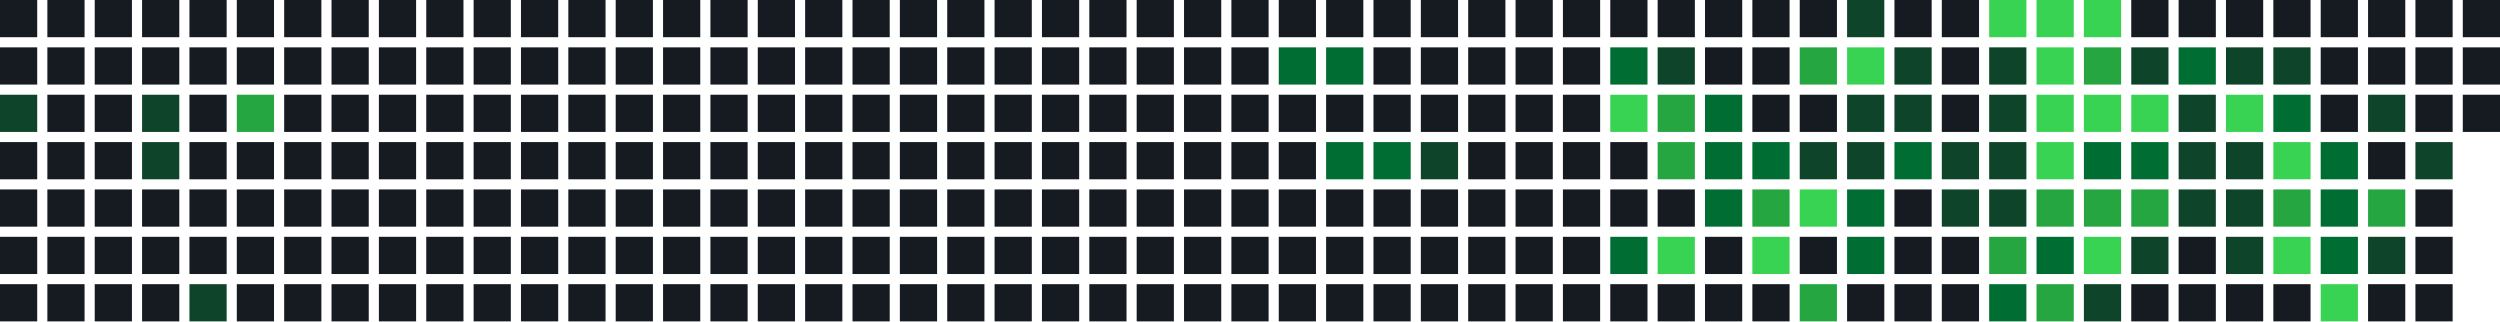
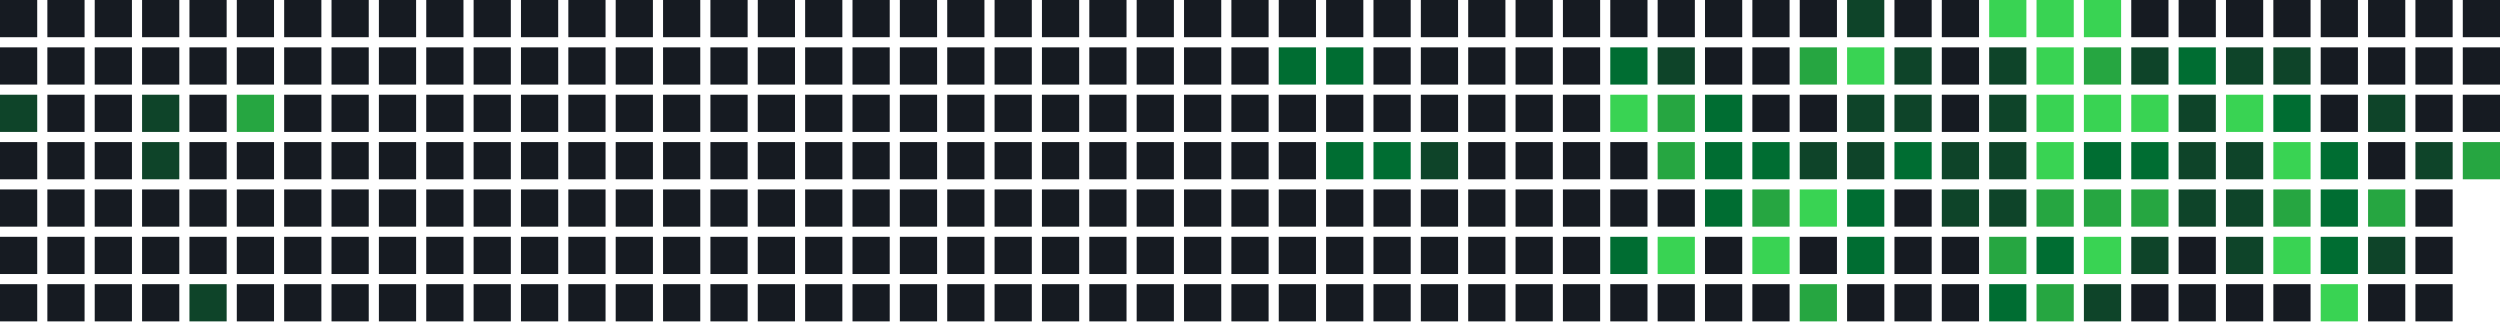
<svg xmlns="http://www.w3.org/2000/svg" width="739" height="95" viewBox="0 0 739 95">
  <rect x="0" y="0" width="11" height="11" fill="#161b22" />
  <rect x="0" y="14" width="11" height="11" fill="#161b22" />
  <rect x="0" y="28" width="11" height="11" fill="#0e4429" />
  <rect x="0" y="42" width="11" height="11" fill="#161b22" />
  <rect x="0" y="56" width="11" height="11" fill="#161b22" />
  <rect x="0" y="70" width="11" height="11" fill="#161b22" />
  <rect x="0" y="84" width="11" height="11" fill="#161b22" />
  <rect x="14" y="0" width="11" height="11" fill="#161b22" />
  <rect x="14" y="14" width="11" height="11" fill="#161b22" />
  <rect x="14" y="28" width="11" height="11" fill="#161b22" />
  <rect x="14" y="42" width="11" height="11" fill="#161b22" />
  <rect x="14" y="56" width="11" height="11" fill="#161b22" />
  <rect x="14" y="70" width="11" height="11" fill="#161b22" />
  <rect x="14" y="84" width="11" height="11" fill="#161b22" />
  <rect x="28" y="0" width="11" height="11" fill="#161b22" />
  <rect x="28" y="14" width="11" height="11" fill="#161b22" />
  <rect x="28" y="28" width="11" height="11" fill="#161b22" />
  <rect x="28" y="42" width="11" height="11" fill="#161b22" />
  <rect x="28" y="56" width="11" height="11" fill="#161b22" />
  <rect x="28" y="70" width="11" height="11" fill="#161b22" />
  <rect x="28" y="84" width="11" height="11" fill="#161b22" />
  <rect x="42" y="0" width="11" height="11" fill="#161b22" />
  <rect x="42" y="14" width="11" height="11" fill="#161b22" />
  <rect x="42" y="28" width="11" height="11" fill="#0e4429" />
  <rect x="42" y="42" width="11" height="11" fill="#0e4429" />
  <rect x="42" y="56" width="11" height="11" fill="#161b22" />
  <rect x="42" y="70" width="11" height="11" fill="#161b22" />
  <rect x="42" y="84" width="11" height="11" fill="#161b22" />
  <rect x="56" y="0" width="11" height="11" fill="#161b22" />
  <rect x="56" y="14" width="11" height="11" fill="#161b22" />
  <rect x="56" y="28" width="11" height="11" fill="#161b22" />
  <rect x="56" y="42" width="11" height="11" fill="#161b22" />
  <rect x="56" y="56" width="11" height="11" fill="#161b22" />
  <rect x="56" y="70" width="11" height="11" fill="#161b22" />
  <rect x="56" y="84" width="11" height="11" fill="#0e4429" />
  <rect x="70" y="0" width="11" height="11" fill="#161b22" />
  <rect x="70" y="14" width="11" height="11" fill="#161b22" />
  <rect x="70" y="28" width="11" height="11" fill="#26a641" />
  <rect x="70" y="42" width="11" height="11" fill="#161b22" />
  <rect x="70" y="56" width="11" height="11" fill="#161b22" />
  <rect x="70" y="70" width="11" height="11" fill="#161b22" />
  <rect x="70" y="84" width="11" height="11" fill="#161b22" />
  <rect x="84" y="0" width="11" height="11" fill="#161b22" />
  <rect x="84" y="14" width="11" height="11" fill="#161b22" />
  <rect x="84" y="28" width="11" height="11" fill="#161b22" />
  <rect x="84" y="42" width="11" height="11" fill="#161b22" />
  <rect x="84" y="56" width="11" height="11" fill="#161b22" />
  <rect x="84" y="70" width="11" height="11" fill="#161b22" />
  <rect x="84" y="84" width="11" height="11" fill="#161b22" />
  <rect x="98" y="0" width="11" height="11" fill="#161b22" />
  <rect x="98" y="14" width="11" height="11" fill="#161b22" />
  <rect x="98" y="28" width="11" height="11" fill="#161b22" />
  <rect x="98" y="42" width="11" height="11" fill="#161b22" />
  <rect x="98" y="56" width="11" height="11" fill="#161b22" />
  <rect x="98" y="70" width="11" height="11" fill="#161b22" />
  <rect x="98" y="84" width="11" height="11" fill="#161b22" />
  <rect x="112" y="0" width="11" height="11" fill="#161b22" />
  <rect x="112" y="14" width="11" height="11" fill="#161b22" />
  <rect x="112" y="28" width="11" height="11" fill="#161b22" />
  <rect x="112" y="42" width="11" height="11" fill="#161b22" />
  <rect x="112" y="56" width="11" height="11" fill="#161b22" />
  <rect x="112" y="70" width="11" height="11" fill="#161b22" />
  <rect x="112" y="84" width="11" height="11" fill="#161b22" />
  <rect x="126" y="0" width="11" height="11" fill="#161b22" />
  <rect x="126" y="14" width="11" height="11" fill="#161b22" />
  <rect x="126" y="28" width="11" height="11" fill="#161b22" />
  <rect x="126" y="42" width="11" height="11" fill="#161b22" />
  <rect x="126" y="56" width="11" height="11" fill="#161b22" />
  <rect x="126" y="70" width="11" height="11" fill="#161b22" />
  <rect x="126" y="84" width="11" height="11" fill="#161b22" />
  <rect x="140" y="0" width="11" height="11" fill="#161b22" />
  <rect x="140" y="14" width="11" height="11" fill="#161b22" />
  <rect x="140" y="28" width="11" height="11" fill="#161b22" />
  <rect x="140" y="42" width="11" height="11" fill="#161b22" />
  <rect x="140" y="56" width="11" height="11" fill="#161b22" />
  <rect x="140" y="70" width="11" height="11" fill="#161b22" />
  <rect x="140" y="84" width="11" height="11" fill="#161b22" />
  <rect x="154" y="0" width="11" height="11" fill="#161b22" />
  <rect x="154" y="14" width="11" height="11" fill="#161b22" />
  <rect x="154" y="28" width="11" height="11" fill="#161b22" />
  <rect x="154" y="42" width="11" height="11" fill="#161b22" />
  <rect x="154" y="56" width="11" height="11" fill="#161b22" />
  <rect x="154" y="70" width="11" height="11" fill="#161b22" />
  <rect x="154" y="84" width="11" height="11" fill="#161b22" />
  <rect x="168" y="0" width="11" height="11" fill="#161b22" />
  <rect x="168" y="14" width="11" height="11" fill="#161b22" />
  <rect x="168" y="28" width="11" height="11" fill="#161b22" />
  <rect x="168" y="42" width="11" height="11" fill="#161b22" />
  <rect x="168" y="56" width="11" height="11" fill="#161b22" />
  <rect x="168" y="70" width="11" height="11" fill="#161b22" />
  <rect x="168" y="84" width="11" height="11" fill="#161b22" />
  <rect x="182" y="0" width="11" height="11" fill="#161b22" />
  <rect x="182" y="14" width="11" height="11" fill="#161b22" />
  <rect x="182" y="28" width="11" height="11" fill="#161b22" />
  <rect x="182" y="42" width="11" height="11" fill="#161b22" />
  <rect x="182" y="56" width="11" height="11" fill="#161b22" />
  <rect x="182" y="70" width="11" height="11" fill="#161b22" />
  <rect x="182" y="84" width="11" height="11" fill="#161b22" />
  <rect x="196" y="0" width="11" height="11" fill="#161b22" />
  <rect x="196" y="14" width="11" height="11" fill="#161b22" />
  <rect x="196" y="28" width="11" height="11" fill="#161b22" />
  <rect x="196" y="42" width="11" height="11" fill="#161b22" />
  <rect x="196" y="56" width="11" height="11" fill="#161b22" />
  <rect x="196" y="70" width="11" height="11" fill="#161b22" />
  <rect x="196" y="84" width="11" height="11" fill="#161b22" />
  <rect x="210" y="0" width="11" height="11" fill="#161b22" />
  <rect x="210" y="14" width="11" height="11" fill="#161b22" />
  <rect x="210" y="28" width="11" height="11" fill="#161b22" />
  <rect x="210" y="42" width="11" height="11" fill="#161b22" />
  <rect x="210" y="56" width="11" height="11" fill="#161b22" />
  <rect x="210" y="70" width="11" height="11" fill="#161b22" />
  <rect x="210" y="84" width="11" height="11" fill="#161b22" />
  <rect x="224" y="0" width="11" height="11" fill="#161b22" />
  <rect x="224" y="14" width="11" height="11" fill="#161b22" />
  <rect x="224" y="28" width="11" height="11" fill="#161b22" />
  <rect x="224" y="42" width="11" height="11" fill="#161b22" />
  <rect x="224" y="56" width="11" height="11" fill="#161b22" />
  <rect x="224" y="70" width="11" height="11" fill="#161b22" />
  <rect x="224" y="84" width="11" height="11" fill="#161b22" />
  <rect x="238" y="0" width="11" height="11" fill="#161b22" />
  <rect x="238" y="14" width="11" height="11" fill="#161b22" />
  <rect x="238" y="28" width="11" height="11" fill="#161b22" />
  <rect x="238" y="42" width="11" height="11" fill="#161b22" />
  <rect x="238" y="56" width="11" height="11" fill="#161b22" />
  <rect x="238" y="70" width="11" height="11" fill="#161b22" />
  <rect x="238" y="84" width="11" height="11" fill="#161b22" />
  <rect x="252" y="0" width="11" height="11" fill="#161b22" />
  <rect x="252" y="14" width="11" height="11" fill="#161b22" />
  <rect x="252" y="28" width="11" height="11" fill="#161b22" />
  <rect x="252" y="42" width="11" height="11" fill="#161b22" />
  <rect x="252" y="56" width="11" height="11" fill="#161b22" />
  <rect x="252" y="70" width="11" height="11" fill="#161b22" />
  <rect x="252" y="84" width="11" height="11" fill="#161b22" />
  <rect x="266" y="0" width="11" height="11" fill="#161b22" />
  <rect x="266" y="14" width="11" height="11" fill="#161b22" />
  <rect x="266" y="28" width="11" height="11" fill="#161b22" />
  <rect x="266" y="42" width="11" height="11" fill="#161b22" />
  <rect x="266" y="56" width="11" height="11" fill="#161b22" />
  <rect x="266" y="70" width="11" height="11" fill="#161b22" />
  <rect x="266" y="84" width="11" height="11" fill="#161b22" />
  <rect x="280" y="0" width="11" height="11" fill="#161b22" />
  <rect x="280" y="14" width="11" height="11" fill="#161b22" />
  <rect x="280" y="28" width="11" height="11" fill="#161b22" />
  <rect x="280" y="42" width="11" height="11" fill="#161b22" />
  <rect x="280" y="56" width="11" height="11" fill="#161b22" />
  <rect x="280" y="70" width="11" height="11" fill="#161b22" />
  <rect x="280" y="84" width="11" height="11" fill="#161b22" />
  <rect x="294" y="0" width="11" height="11" fill="#161b22" />
  <rect x="294" y="14" width="11" height="11" fill="#161b22" />
  <rect x="294" y="28" width="11" height="11" fill="#161b22" />
  <rect x="294" y="42" width="11" height="11" fill="#161b22" />
  <rect x="294" y="56" width="11" height="11" fill="#161b22" />
  <rect x="294" y="70" width="11" height="11" fill="#161b22" />
  <rect x="294" y="84" width="11" height="11" fill="#161b22" />
  <rect x="308" y="0" width="11" height="11" fill="#161b22" />
  <rect x="308" y="14" width="11" height="11" fill="#161b22" />
  <rect x="308" y="28" width="11" height="11" fill="#161b22" />
  <rect x="308" y="42" width="11" height="11" fill="#161b22" />
  <rect x="308" y="56" width="11" height="11" fill="#161b22" />
  <rect x="308" y="70" width="11" height="11" fill="#161b22" />
  <rect x="308" y="84" width="11" height="11" fill="#161b22" />
  <rect x="322" y="0" width="11" height="11" fill="#161b22" />
  <rect x="322" y="14" width="11" height="11" fill="#161b22" />
  <rect x="322" y="28" width="11" height="11" fill="#161b22" />
  <rect x="322" y="42" width="11" height="11" fill="#161b22" />
  <rect x="322" y="56" width="11" height="11" fill="#161b22" />
  <rect x="322" y="70" width="11" height="11" fill="#161b22" />
  <rect x="322" y="84" width="11" height="11" fill="#161b22" />
  <rect x="336" y="0" width="11" height="11" fill="#161b22" />
  <rect x="336" y="14" width="11" height="11" fill="#161b22" />
  <rect x="336" y="28" width="11" height="11" fill="#161b22" />
  <rect x="336" y="42" width="11" height="11" fill="#161b22" />
  <rect x="336" y="56" width="11" height="11" fill="#161b22" />
  <rect x="336" y="70" width="11" height="11" fill="#161b22" />
  <rect x="336" y="84" width="11" height="11" fill="#161b22" />
  <rect x="350" y="0" width="11" height="11" fill="#161b22" />
  <rect x="350" y="14" width="11" height="11" fill="#161b22" />
  <rect x="350" y="28" width="11" height="11" fill="#161b22" />
  <rect x="350" y="42" width="11" height="11" fill="#161b22" />
  <rect x="350" y="56" width="11" height="11" fill="#161b22" />
  <rect x="350" y="70" width="11" height="11" fill="#161b22" />
  <rect x="350" y="84" width="11" height="11" fill="#161b22" />
  <rect x="364" y="0" width="11" height="11" fill="#161b22" />
  <rect x="364" y="14" width="11" height="11" fill="#161b22" />
  <rect x="364" y="28" width="11" height="11" fill="#161b22" />
  <rect x="364" y="42" width="11" height="11" fill="#161b22" />
  <rect x="364" y="56" width="11" height="11" fill="#161b22" />
  <rect x="364" y="70" width="11" height="11" fill="#161b22" />
  <rect x="364" y="84" width="11" height="11" fill="#161b22" />
  <rect x="378" y="0" width="11" height="11" fill="#161b22" />
  <rect x="378" y="14" width="11" height="11" fill="#006d32" />
  <rect x="378" y="28" width="11" height="11" fill="#161b22" />
  <rect x="378" y="42" width="11" height="11" fill="#161b22" />
  <rect x="378" y="56" width="11" height="11" fill="#161b22" />
  <rect x="378" y="70" width="11" height="11" fill="#161b22" />
  <rect x="378" y="84" width="11" height="11" fill="#161b22" />
  <rect x="392" y="0" width="11" height="11" fill="#161b22" />
  <rect x="392" y="14" width="11" height="11" fill="#006d32" />
  <rect x="392" y="28" width="11" height="11" fill="#161b22" />
  <rect x="392" y="42" width="11" height="11" fill="#006d32" />
  <rect x="392" y="56" width="11" height="11" fill="#161b22" />
  <rect x="392" y="70" width="11" height="11" fill="#161b22" />
  <rect x="392" y="84" width="11" height="11" fill="#161b22" />
  <rect x="406" y="0" width="11" height="11" fill="#161b22" />
  <rect x="406" y="14" width="11" height="11" fill="#161b22" />
  <rect x="406" y="28" width="11" height="11" fill="#161b22" />
  <rect x="406" y="42" width="11" height="11" fill="#006d32" />
  <rect x="406" y="56" width="11" height="11" fill="#161b22" />
  <rect x="406" y="70" width="11" height="11" fill="#161b22" />
  <rect x="406" y="84" width="11" height="11" fill="#161b22" />
  <rect x="420" y="0" width="11" height="11" fill="#161b22" />
  <rect x="420" y="14" width="11" height="11" fill="#161b22" />
  <rect x="420" y="28" width="11" height="11" fill="#161b22" />
  <rect x="420" y="42" width="11" height="11" fill="#0e4429" />
  <rect x="420" y="56" width="11" height="11" fill="#161b22" />
  <rect x="420" y="70" width="11" height="11" fill="#161b22" />
  <rect x="420" y="84" width="11" height="11" fill="#161b22" />
  <rect x="434" y="0" width="11" height="11" fill="#161b22" />
  <rect x="434" y="14" width="11" height="11" fill="#161b22" />
  <rect x="434" y="28" width="11" height="11" fill="#161b22" />
  <rect x="434" y="42" width="11" height="11" fill="#161b22" />
  <rect x="434" y="56" width="11" height="11" fill="#161b22" />
  <rect x="434" y="70" width="11" height="11" fill="#161b22" />
  <rect x="434" y="84" width="11" height="11" fill="#161b22" />
  <rect x="448" y="0" width="11" height="11" fill="#161b22" />
  <rect x="448" y="14" width="11" height="11" fill="#161b22" />
  <rect x="448" y="28" width="11" height="11" fill="#161b22" />
  <rect x="448" y="42" width="11" height="11" fill="#161b22" />
  <rect x="448" y="56" width="11" height="11" fill="#161b22" />
  <rect x="448" y="70" width="11" height="11" fill="#161b22" />
  <rect x="448" y="84" width="11" height="11" fill="#161b22" />
  <rect x="462" y="0" width="11" height="11" fill="#161b22" />
  <rect x="462" y="14" width="11" height="11" fill="#161b22" />
  <rect x="462" y="28" width="11" height="11" fill="#161b22" />
  <rect x="462" y="42" width="11" height="11" fill="#161b22" />
  <rect x="462" y="56" width="11" height="11" fill="#161b22" />
  <rect x="462" y="70" width="11" height="11" fill="#161b22" />
  <rect x="462" y="84" width="11" height="11" fill="#161b22" />
  <rect x="476" y="0" width="11" height="11" fill="#161b22" />
  <rect x="476" y="14" width="11" height="11" fill="#006d32" />
  <rect x="476" y="28" width="11" height="11" fill="#39d353" />
  <rect x="476" y="42" width="11" height="11" fill="#161b22" />
  <rect x="476" y="56" width="11" height="11" fill="#161b22" />
  <rect x="476" y="70" width="11" height="11" fill="#006d32" />
  <rect x="476" y="84" width="11" height="11" fill="#161b22" />
  <rect x="490" y="0" width="11" height="11" fill="#161b22" />
  <rect x="490" y="14" width="11" height="11" fill="#0e4429" />
  <rect x="490" y="28" width="11" height="11" fill="#26a641" />
  <rect x="490" y="42" width="11" height="11" fill="#26a641" />
  <rect x="490" y="56" width="11" height="11" fill="#161b22" />
  <rect x="490" y="70" width="11" height="11" fill="#39d353" />
  <rect x="490" y="84" width="11" height="11" fill="#161b22" />
  <rect x="504" y="0" width="11" height="11" fill="#161b22" />
  <rect x="504" y="14" width="11" height="11" fill="#161b22" />
  <rect x="504" y="28" width="11" height="11" fill="#006d32" />
  <rect x="504" y="42" width="11" height="11" fill="#006d32" />
  <rect x="504" y="56" width="11" height="11" fill="#006d32" />
  <rect x="504" y="70" width="11" height="11" fill="#161b22" />
  <rect x="504" y="84" width="11" height="11" fill="#161b22" />
  <rect x="518" y="0" width="11" height="11" fill="#161b22" />
  <rect x="518" y="14" width="11" height="11" fill="#161b22" />
  <rect x="518" y="28" width="11" height="11" fill="#161b22" />
  <rect x="518" y="42" width="11" height="11" fill="#006d32" />
  <rect x="518" y="56" width="11" height="11" fill="#26a641" />
  <rect x="518" y="70" width="11" height="11" fill="#39d353" />
  <rect x="518" y="84" width="11" height="11" fill="#161b22" />
  <rect x="532" y="0" width="11" height="11" fill="#161b22" />
  <rect x="532" y="14" width="11" height="11" fill="#26a641" />
  <rect x="532" y="28" width="11" height="11" fill="#161b22" />
  <rect x="532" y="42" width="11" height="11" fill="#0e4429" />
  <rect x="532" y="56" width="11" height="11" fill="#39d353" />
  <rect x="532" y="70" width="11" height="11" fill="#161b22" />
  <rect x="532" y="84" width="11" height="11" fill="#26a641" />
  <rect x="546" y="0" width="11" height="11" fill="#0e4429" />
  <rect x="546" y="14" width="11" height="11" fill="#39d353" />
  <rect x="546" y="28" width="11" height="11" fill="#0e4429" />
  <rect x="546" y="42" width="11" height="11" fill="#0e4429" />
  <rect x="546" y="56" width="11" height="11" fill="#006d32" />
  <rect x="546" y="70" width="11" height="11" fill="#006d32" />
  <rect x="546" y="84" width="11" height="11" fill="#161b22" />
  <rect x="560" y="0" width="11" height="11" fill="#161b22" />
  <rect x="560" y="14" width="11" height="11" fill="#0e4429" />
  <rect x="560" y="28" width="11" height="11" fill="#0e4429" />
  <rect x="560" y="42" width="11" height="11" fill="#006d32" />
  <rect x="560" y="56" width="11" height="11" fill="#161b22" />
  <rect x="560" y="70" width="11" height="11" fill="#161b22" />
  <rect x="560" y="84" width="11" height="11" fill="#161b22" />
  <rect x="574" y="0" width="11" height="11" fill="#161b22" />
  <rect x="574" y="14" width="11" height="11" fill="#161b22" />
  <rect x="574" y="28" width="11" height="11" fill="#161b22" />
  <rect x="574" y="42" width="11" height="11" fill="#0e4429" />
  <rect x="574" y="56" width="11" height="11" fill="#0e4429" />
  <rect x="574" y="70" width="11" height="11" fill="#161b22" />
  <rect x="574" y="84" width="11" height="11" fill="#161b22" />
  <rect x="588" y="0" width="11" height="11" fill="#39d353" />
  <rect x="588" y="14" width="11" height="11" fill="#0e4429" />
  <rect x="588" y="28" width="11" height="11" fill="#0e4429" />
  <rect x="588" y="42" width="11" height="11" fill="#0e4429" />
  <rect x="588" y="56" width="11" height="11" fill="#0e4429" />
  <rect x="588" y="70" width="11" height="11" fill="#26a641" />
  <rect x="588" y="84" width="11" height="11" fill="#006d32" />
  <rect x="602" y="0" width="11" height="11" fill="#39d353" />
  <rect x="602" y="14" width="11" height="11" fill="#39d353" />
  <rect x="602" y="28" width="11" height="11" fill="#39d353" />
  <rect x="602" y="42" width="11" height="11" fill="#39d353" />
  <rect x="602" y="56" width="11" height="11" fill="#26a641" />
  <rect x="602" y="70" width="11" height="11" fill="#006d32" />
  <rect x="602" y="84" width="11" height="11" fill="#26a641" />
  <rect x="616" y="0" width="11" height="11" fill="#39d353" />
  <rect x="616" y="14" width="11" height="11" fill="#26a641" />
  <rect x="616" y="28" width="11" height="11" fill="#39d353" />
  <rect x="616" y="42" width="11" height="11" fill="#006d32" />
  <rect x="616" y="56" width="11" height="11" fill="#26a641" />
  <rect x="616" y="70" width="11" height="11" fill="#39d353" />
  <rect x="616" y="84" width="11" height="11" fill="#0e4429" />
  <rect x="630" y="0" width="11" height="11" fill="#161b22" />
  <rect x="630" y="14" width="11" height="11" fill="#0e4429" />
  <rect x="630" y="28" width="11" height="11" fill="#39d353" />
  <rect x="630" y="42" width="11" height="11" fill="#006d32" />
  <rect x="630" y="56" width="11" height="11" fill="#26a641" />
  <rect x="630" y="70" width="11" height="11" fill="#0e4429" />
  <rect x="630" y="84" width="11" height="11" fill="#161b22" />
  <rect x="644" y="0" width="11" height="11" fill="#161b22" />
  <rect x="644" y="14" width="11" height="11" fill="#006d32" />
  <rect x="644" y="28" width="11" height="11" fill="#0e4429" />
  <rect x="644" y="42" width="11" height="11" fill="#0e4429" />
  <rect x="644" y="56" width="11" height="11" fill="#0e4429" />
  <rect x="644" y="70" width="11" height="11" fill="#161b22" />
  <rect x="644" y="84" width="11" height="11" fill="#161b22" />
  <rect x="658" y="0" width="11" height="11" fill="#161b22" />
  <rect x="658" y="14" width="11" height="11" fill="#0e4429" />
  <rect x="658" y="28" width="11" height="11" fill="#39d353" />
  <rect x="658" y="42" width="11" height="11" fill="#0e4429" />
  <rect x="658" y="56" width="11" height="11" fill="#0e4429" />
  <rect x="658" y="70" width="11" height="11" fill="#0e4429" />
  <rect x="658" y="84" width="11" height="11" fill="#161b22" />
  <rect x="672" y="0" width="11" height="11" fill="#161b22" />
  <rect x="672" y="14" width="11" height="11" fill="#0e4429" />
  <rect x="672" y="28" width="11" height="11" fill="#006d32" />
  <rect x="672" y="42" width="11" height="11" fill="#39d353" />
  <rect x="672" y="56" width="11" height="11" fill="#26a641" />
  <rect x="672" y="70" width="11" height="11" fill="#39d353" />
  <rect x="672" y="84" width="11" height="11" fill="#161b22" />
  <rect x="686" y="0" width="11" height="11" fill="#161b22" />
  <rect x="686" y="14" width="11" height="11" fill="#161b22" />
  <rect x="686" y="28" width="11" height="11" fill="#161b22" />
  <rect x="686" y="42" width="11" height="11" fill="#006d32" />
  <rect x="686" y="56" width="11" height="11" fill="#006d32" />
  <rect x="686" y="70" width="11" height="11" fill="#006d32" />
  <rect x="686" y="84" width="11" height="11" fill="#39d353" />
  <rect x="700" y="0" width="11" height="11" fill="#161b22" />
  <rect x="700" y="14" width="11" height="11" fill="#161b22" />
  <rect x="700" y="28" width="11" height="11" fill="#0e4429" />
  <rect x="700" y="42" width="11" height="11" fill="#161b22" />
  <rect x="700" y="56" width="11" height="11" fill="#26a641" />
  <rect x="700" y="70" width="11" height="11" fill="#0e4429" />
  <rect x="700" y="84" width="11" height="11" fill="#161b22" />
  <rect x="714" y="0" width="11" height="11" fill="#161b22" />
  <rect x="714" y="14" width="11" height="11" fill="#161b22" />
  <rect x="714" y="28" width="11" height="11" fill="#161b22" />
  <rect x="714" y="42" width="11" height="11" fill="#0e4429" />
  <rect x="714" y="56" width="11" height="11" fill="#161b22" />
  <rect x="714" y="70" width="11" height="11" fill="#161b22" />
  <rect x="714" y="84" width="11" height="11" fill="#161b22" />
  <rect x="728" y="0" width="11" height="11" fill="#161b22" />
  <rect x="728" y="14" width="11" height="11" fill="#161b22" />
  <rect x="728" y="28" width="11" height="11" fill="#161b22" />
+   <rect x="728" y="42" width="11" height="11" fill="#26a641" />
</svg>
